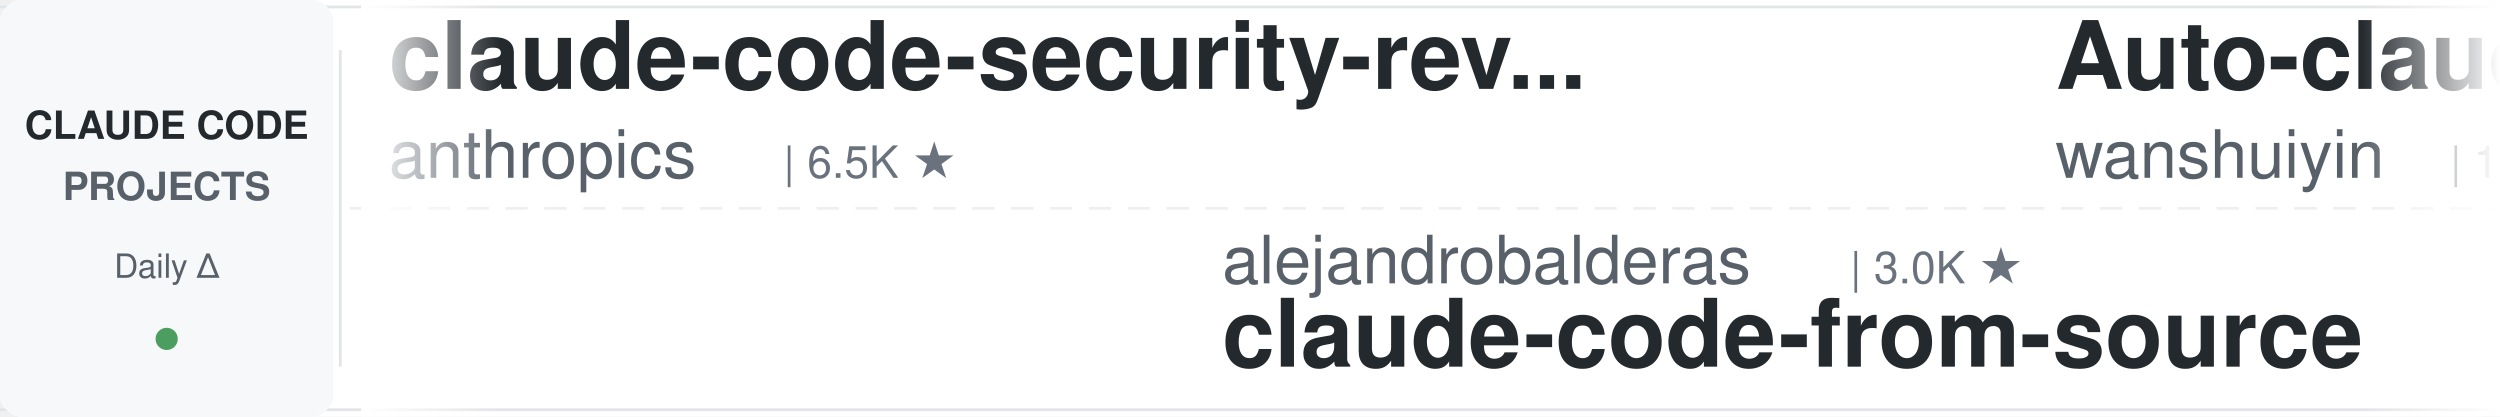
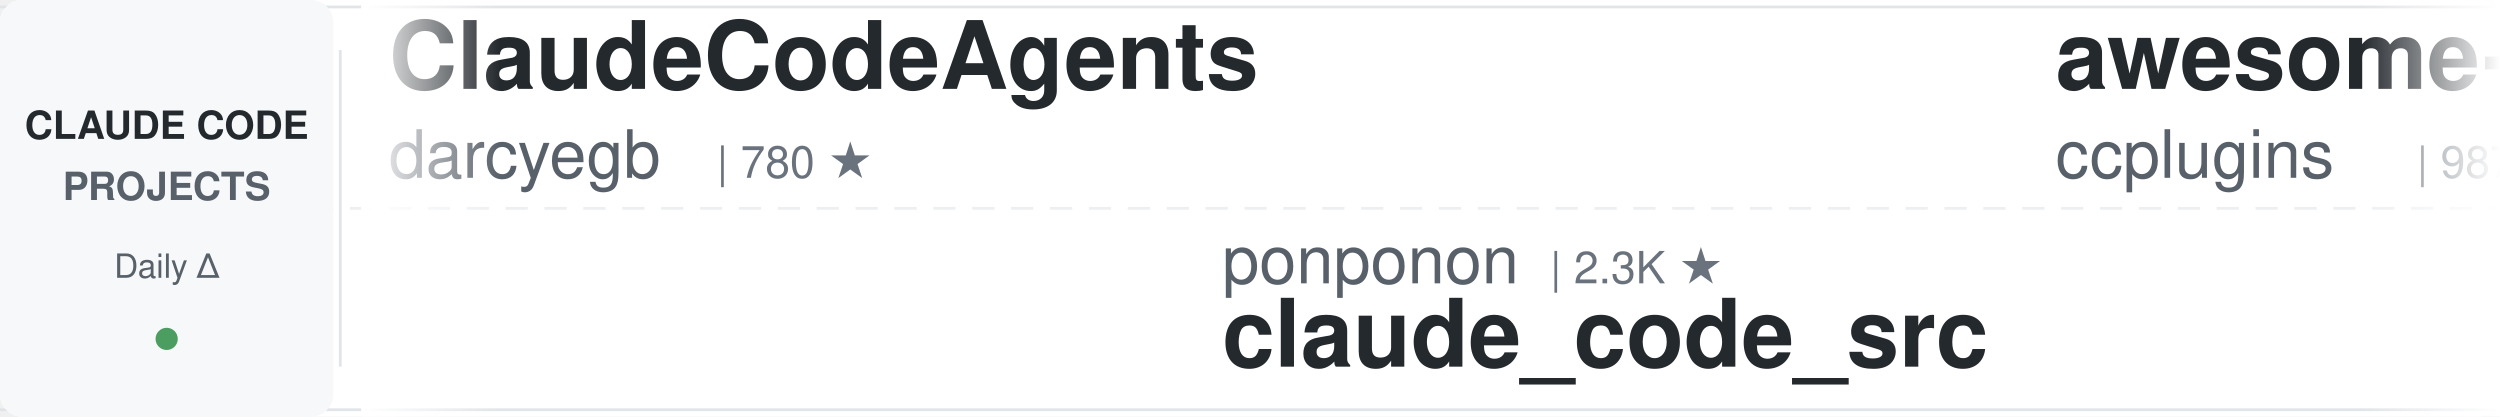
<svg xmlns="http://www.w3.org/2000/svg" width="900" height="150">
  <defs>
    <linearGradient id="leftFade" x1="0%" y1="0%" x2="100%" y2="0%">
      <stop offset="0%" style="stop-color:#ffffff;stop-opacity:1" />
      <stop offset="100%" style="stop-color:#ffffff;stop-opacity:0" />
    </linearGradient>
    <linearGradient id="rightFade" x1="0%" y1="0%" x2="100%" y2="0%">
      <stop offset="0%" style="stop-color:#ffffff;stop-opacity:0" />
      <stop offset="100%" style="stop-color:#ffffff;stop-opacity:1" />
    </linearGradient>
  </defs>
  <rect width="900" height="150" fill="#ffffff" rx="8" />
  <rect x="0" y="2" width="900" height="1" fill="#e1e4e8" />
  <rect x="0" y="147" width="900" height="1" fill="#e1e4e8" />
  <line x1="0" y1="75" x2="900" y2="75" stroke="#e1e4e8" stroke-width="1" stroke-dasharray="8 6" opacity="0.6" />
  <rect x="0" y="0" width="120" height="150" fill="#f6f8fa" rx="8" />
  <text x="60" y="50" font-family="-apple-system, BlinkMacSystemFont, 'Segoe UI', Helvetica, Arial, sans-serif" font-size="14" font-weight="600" fill="#24292e" text-anchor="middle">CLAUDE CODE</text>
  <text x="60" y="72" font-family="-apple-system, BlinkMacSystemFont, 'Segoe UI', Helvetica, Arial, sans-serif" font-size="14" font-weight="600" fill="#586069" text-anchor="middle">PROJECTS</text>
  <text x="60" y="100" font-family="-apple-system, BlinkMacSystemFont, 'Segoe UI', Helvetica, Arial, sans-serif" font-size="12" font-weight="500" fill="#586069" text-anchor="middle">Daily Δ</text>
  <circle cx="60" cy="122" r="4" fill="#22863a" opacity="0.8" />
  <rect x="122" y="18" width="1" height="114" fill="#e1e4e8" />
  <clipPath id="tickerClip">
    <rect x="130" y="0" width="770" height="150" />
  </clipPath>
  <g clip-path="url(#tickerClip)">
    <g id="tickerItems">
      <animateTransform attributeName="transform" attributeType="XML" type="translate" from="0 0" to="-3000 0" dur="54s" repeatCount="indefinite" />
      <g transform="translate(0, 0)">
-         <text x="140" y="32" font-family="-apple-system, BlinkMacSystemFont, 'Segoe UI', Helvetica, Arial, sans-serif" font-size="34" font-weight="600" fill="#24292e">claude-code-security-rev...</text>
-         <text x="140" y="64" font-family="-apple-system, BlinkMacSystemFont, 'Segoe UI', Helvetica, Arial, sans-serif" font-size="24" font-weight="400" fill="#586069">anthropics</text>
-         <text x="282" y="64" font-family="-apple-system, BlinkMacSystemFont, 'Segoe UI', Helvetica, Arial, sans-serif" font-size="16" font-weight="500" fill="#6a737d">| 6.5K ★</text>
+         <text x="140" y="32" font-family="-apple-system, BlinkMacSystemFont, 'Segoe UI', Helvetica, Arial, sans-serif" font-size="34" font-weight="600" fill="#24292e">ClaudeCodeAgents</text>
+         <text x="140" y="64" font-family="-apple-system, BlinkMacSystemFont, 'Segoe UI', Helvetica, Arial, sans-serif" font-size="24" font-weight="400" fill="#586069">darcyegb</text>
+         <text x="258" y="64" font-family="-apple-system, BlinkMacSystemFont, 'Segoe UI', Helvetica, Arial, sans-serif" font-size="16" font-weight="500" fill="#6a737d">| 780 ★</text>
      </g>
      <g transform="translate(300, 0)">
-         <text x="140" y="102" font-family="-apple-system, BlinkMacSystemFont, 'Segoe UI', Helvetica, Arial, sans-serif" font-size="24" font-weight="400" fill="#586069">alejandrobalderas</text>
-         <text x="366" y="102" font-family="-apple-system, BlinkMacSystemFont, 'Segoe UI', Helvetica, Arial, sans-serif" font-size="16" font-weight="500" fill="#6a737d">| 3.0K ★</text>
-         <text x="140" y="132" font-family="-apple-system, BlinkMacSystemFont, 'Segoe UI', Helvetica, Arial, sans-serif" font-size="34" font-weight="600" fill="#24292e">claude-code-from-source</text>
+         <text x="140" y="102" font-family="-apple-system, BlinkMacSystemFont, 'Segoe UI', Helvetica, Arial, sans-serif" font-size="24" font-weight="400" fill="#586069">ponponon</text>
+         <text x="258" y="102" font-family="-apple-system, BlinkMacSystemFont, 'Segoe UI', Helvetica, Arial, sans-serif" font-size="16" font-weight="500" fill="#6a737d">| 2.3K ★</text>
+         <text x="140" y="132" font-family="-apple-system, BlinkMacSystemFont, 'Segoe UI', Helvetica, Arial, sans-serif" font-size="34" font-weight="600" fill="#24292e">claude_code_src</text>
      </g>
      <g transform="translate(600, 0)">
-         <text x="140" y="32" font-family="-apple-system, BlinkMacSystemFont, 'Segoe UI', Helvetica, Arial, sans-serif" font-size="34" font-weight="600" fill="#24292e">Auto-claude-code-researc...</text>
-         <text x="140" y="64" font-family="-apple-system, BlinkMacSystemFont, 'Segoe UI', Helvetica, Arial, sans-serif" font-size="24" font-weight="400" fill="#586069">wanshuiyin</text>
-         <text x="282" y="64" font-family="-apple-system, BlinkMacSystemFont, 'Segoe UI', Helvetica, Arial, sans-serif" font-size="16" font-weight="500" fill="#6a737d">| 18.1K ★</text>
+         <text x="140" y="32" font-family="-apple-system, BlinkMacSystemFont, 'Segoe UI', Helvetica, Arial, sans-serif" font-size="34" font-weight="600" fill="#24292e">awesome-claude-code-plug...</text>
+         <text x="140" y="64" font-family="-apple-system, BlinkMacSystemFont, 'Segoe UI', Helvetica, Arial, sans-serif" font-size="24" font-weight="400" fill="#586069">ccplugins</text>
+         <text x="270" y="64" font-family="-apple-system, BlinkMacSystemFont, 'Segoe UI', Helvetica, Arial, sans-serif" font-size="16" font-weight="500" fill="#6a737d">| 987 ★</text>
      </g>
      <g transform="translate(900, 0)">
-         <text x="140" y="102" font-family="-apple-system, BlinkMacSystemFont, 'Segoe UI', Helvetica, Arial, sans-serif" font-size="24" font-weight="400" fill="#586069">nicedreamzapp</text>
-         <text x="318" y="102" font-family="-apple-system, BlinkMacSystemFont, 'Segoe UI', Helvetica, Arial, sans-serif" font-size="16" font-weight="500" fill="#6a737d">| 3.4K ★</text>
-         <text x="140" y="132" font-family="-apple-system, BlinkMacSystemFont, 'Segoe UI', Helvetica, Arial, sans-serif" font-size="34" font-weight="600" fill="#24292e">claude-code-local</text>
+         <text x="140" y="102" font-family="-apple-system, BlinkMacSystemFont, 'Segoe UI', Helvetica, Arial, sans-serif" font-size="24" font-weight="400" fill="#586069">JrCx7scC</text>
+         <text x="258" y="102" font-family="-apple-system, BlinkMacSystemFont, 'Segoe UI', Helvetica, Arial, sans-serif" font-size="16" font-weight="500" fill="#6a737d">| 375 ★</text>
+         <text x="140" y="132" font-family="-apple-system, BlinkMacSystemFont, 'Segoe UI', Helvetica, Arial, sans-serif" font-size="34" font-weight="600" fill="#24292e">claude-code-source</text>
      </g>
      <g transform="translate(1200, 0)">
-         <text x="140" y="32" font-family="-apple-system, BlinkMacSystemFont, 'Segoe UI', Helvetica, Arial, sans-serif" font-size="34" font-weight="600" fill="#24292e">Claude-Code-Usage-Monito...</text>
-         <text x="140" y="64" font-family="-apple-system, BlinkMacSystemFont, 'Segoe UI', Helvetica, Arial, sans-serif" font-size="24" font-weight="400" fill="#586069">Maciek-roboblog</text>
-         <text x="342" y="64" font-family="-apple-system, BlinkMacSystemFont, 'Segoe UI', Helvetica, Arial, sans-serif" font-size="16" font-weight="500" fill="#6a737d">| 8.8K ★</text>
+         <text x="140" y="32" font-family="-apple-system, BlinkMacSystemFont, 'Segoe UI', Helvetica, Arial, sans-serif" font-size="34" font-weight="600" fill="#24292e">how-claude-code-works</text>
+         <text x="140" y="64" font-family="-apple-system, BlinkMacSystemFont, 'Segoe UI', Helvetica, Arial, sans-serif" font-size="24" font-weight="400" fill="#586069">Windy3f3f3f3f</text>
+         <text x="318" y="64" font-family="-apple-system, BlinkMacSystemFont, 'Segoe UI', Helvetica, Arial, sans-serif" font-size="16" font-weight="500" fill="#6a737d">| 3.8K ★</text>
      </g>
      <g transform="translate(1500, 0)">
-         <text x="140" y="102" font-family="-apple-system, BlinkMacSystemFont, 'Segoe UI', Helvetica, Arial, sans-serif" font-size="24" font-weight="400" fill="#586069">anthropics</text>
-         <text x="282" y="102" font-family="-apple-system, BlinkMacSystemFont, 'Segoe UI', Helvetica, Arial, sans-serif" font-size="16" font-weight="500" fill="#6a737d">| 9.6K ★</text>
-         <text x="140" y="132" font-family="-apple-system, BlinkMacSystemFont, 'Segoe UI', Helvetica, Arial, sans-serif" font-size="34" font-weight="600" fill="#24292e">claude-code-action</text>
+         <text x="140" y="102" font-family="-apple-system, BlinkMacSystemFont, 'Segoe UI', Helvetica, Arial, sans-serif" font-size="24" font-weight="400" fill="#586069">AICoderTudou</text>
+         <text x="306" y="102" font-family="-apple-system, BlinkMacSystemFont, 'Segoe UI', Helvetica, Arial, sans-serif" font-size="16" font-weight="500" fill="#6a737d">| 491 ★</text>
+         <text x="140" y="132" font-family="-apple-system, BlinkMacSystemFont, 'Segoe UI', Helvetica, Arial, sans-serif" font-size="34" font-weight="600" fill="#24292e">claude-code-tudou</text>
      </g>
      <g transform="translate(1800, 0)">
-         <text x="140" y="32" font-family="-apple-system, BlinkMacSystemFont, 'Segoe UI', Helvetica, Arial, sans-serif" font-size="34" font-weight="600" fill="#24292e">Open-ClaudeCode</text>
-         <text x="140" y="64" font-family="-apple-system, BlinkMacSystemFont, 'Segoe UI', Helvetica, Arial, sans-serif" font-size="24" font-weight="400" fill="#586069">LING71671</text>
-         <text x="270" y="64" font-family="-apple-system, BlinkMacSystemFont, 'Segoe UI', Helvetica, Arial, sans-serif" font-size="16" font-weight="500" fill="#6a737d">| 974 ★</text>
+         <text x="140" y="32" font-family="-apple-system, BlinkMacSystemFont, 'Segoe UI', Helvetica, Arial, sans-serif" font-size="34" font-weight="600" fill="#24292e">claude-code-transcripts</text>
+         <text x="140" y="64" font-family="-apple-system, BlinkMacSystemFont, 'Segoe UI', Helvetica, Arial, sans-serif" font-size="24" font-weight="400" fill="#586069">simonw</text>
+         <text x="234" y="64" font-family="-apple-system, BlinkMacSystemFont, 'Segoe UI', Helvetica, Arial, sans-serif" font-size="16" font-weight="500" fill="#6a737d">| 1.7K ★</text>
      </g>
      <g transform="translate(2100, 0)">
-         <text x="140" y="102" font-family="-apple-system, BlinkMacSystemFont, 'Segoe UI', Helvetica, Arial, sans-serif" font-size="24" font-weight="400" fill="#586069">repowise-dev</text>
-         <text x="306" y="102" font-family="-apple-system, BlinkMacSystemFont, 'Segoe UI', Helvetica, Arial, sans-serif" font-size="16" font-weight="500" fill="#6a737d">| 1.2K ★</text>
-         <text x="140" y="132" font-family="-apple-system, BlinkMacSystemFont, 'Segoe UI', Helvetica, Arial, sans-serif" font-size="34" font-weight="600" fill="#24292e">claude-code-prompts</text>
+         <text x="140" y="102" font-family="-apple-system, BlinkMacSystemFont, 'Segoe UI', Helvetica, Arial, sans-serif" font-size="24" font-weight="400" fill="#586069">anthropics</text>
+         <text x="282" y="102" font-family="-apple-system, BlinkMacSystemFont, 'Segoe UI', Helvetica, Arial, sans-serif" font-size="16" font-weight="500" fill="#6a737d">| 6.5K ★</text>
+         <text x="140" y="132" font-family="-apple-system, BlinkMacSystemFont, 'Segoe UI', Helvetica, Arial, sans-serif" font-size="34" font-weight="600" fill="#24292e">claude-code-security-rev...</text>
      </g>
      <g transform="translate(2400, 0)">
-         <text x="140" y="32" font-family="-apple-system, BlinkMacSystemFont, 'Segoe UI', Helvetica, Arial, sans-serif" font-size="34" font-weight="600" fill="#24292e">pi-vs-claude-code</text>
-         <text x="140" y="64" font-family="-apple-system, BlinkMacSystemFont, 'Segoe UI', Helvetica, Arial, sans-serif" font-size="24" font-weight="400" fill="#586069">disler</text>
-         <text x="234" y="64" font-family="-apple-system, BlinkMacSystemFont, 'Segoe UI', Helvetica, Arial, sans-serif" font-size="16" font-weight="500" fill="#6a737d">| 1.7K ★</text>
+         <text x="140" y="32" font-family="-apple-system, BlinkMacSystemFont, 'Segoe UI', Helvetica, Arial, sans-serif" font-size="34" font-weight="600" fill="#24292e">awesome-claude-code</text>
+         <text x="140" y="64" font-family="-apple-system, BlinkMacSystemFont, 'Segoe UI', Helvetica, Arial, sans-serif" font-size="24" font-weight="400" fill="#586069">jqueryscript</text>
+         <text x="306" y="64" font-family="-apple-system, BlinkMacSystemFont, 'Segoe UI', Helvetica, Arial, sans-serif" font-size="16" font-weight="500" fill="#6a737d">| 537 ★</text>
      </g>
      <g transform="translate(2700, 0)">
-         <text x="140" y="102" font-family="-apple-system, BlinkMacSystemFont, 'Segoe UI', Helvetica, Arial, sans-serif" font-size="24" font-weight="400" fill="#586069">huangjia2019</text>
-         <text x="306" y="102" font-family="-apple-system, BlinkMacSystemFont, 'Segoe UI', Helvetica, Arial, sans-serif" font-size="16" font-weight="500" fill="#6a737d">| 1.1K ★</text>
-         <text x="140" y="132" font-family="-apple-system, BlinkMacSystemFont, 'Segoe UI', Helvetica, Arial, sans-serif" font-size="34" font-weight="600" fill="#24292e">claude-code-engineering</text>
+         <text x="140" y="102" font-family="-apple-system, BlinkMacSystemFont, 'Segoe UI', Helvetica, Arial, sans-serif" font-size="24" font-weight="400" fill="#586069">xu-xiang</text>
+         <text x="258" y="102" font-family="-apple-system, BlinkMacSystemFont, 'Segoe UI', Helvetica, Arial, sans-serif" font-size="16" font-weight="500" fill="#6a737d">| 2.0K ★</text>
+         <text x="140" y="132" font-family="-apple-system, BlinkMacSystemFont, 'Segoe UI', Helvetica, Arial, sans-serif" font-size="34" font-weight="600" fill="#24292e">everything-claude-code-z...</text>
      </g>
      <g transform="translate(3000, 0)">
-         <text x="140" y="32" font-family="-apple-system, BlinkMacSystemFont, 'Segoe UI', Helvetica, Arial, sans-serif" font-size="34" font-weight="600" fill="#24292e">claude-code-security-rev...</text>
-         <text x="140" y="64" font-family="-apple-system, BlinkMacSystemFont, 'Segoe UI', Helvetica, Arial, sans-serif" font-size="24" font-weight="400" fill="#586069">anthropics</text>
-         <text x="282" y="64" font-family="-apple-system, BlinkMacSystemFont, 'Segoe UI', Helvetica, Arial, sans-serif" font-size="16" font-weight="500" fill="#6a737d">| 6.5K ★</text>
+         <text x="140" y="32" font-family="-apple-system, BlinkMacSystemFont, 'Segoe UI', Helvetica, Arial, sans-serif" font-size="34" font-weight="600" fill="#24292e">ClaudeCodeAgents</text>
+         <text x="140" y="64" font-family="-apple-system, BlinkMacSystemFont, 'Segoe UI', Helvetica, Arial, sans-serif" font-size="24" font-weight="400" fill="#586069">darcyegb</text>
+         <text x="258" y="64" font-family="-apple-system, BlinkMacSystemFont, 'Segoe UI', Helvetica, Arial, sans-serif" font-size="16" font-weight="500" fill="#6a737d">| 780 ★</text>
      </g>
      <g transform="translate(3300, 0)">
-         <text x="140" y="102" font-family="-apple-system, BlinkMacSystemFont, 'Segoe UI', Helvetica, Arial, sans-serif" font-size="24" font-weight="400" fill="#586069">alejandrobalderas</text>
-         <text x="366" y="102" font-family="-apple-system, BlinkMacSystemFont, 'Segoe UI', Helvetica, Arial, sans-serif" font-size="16" font-weight="500" fill="#6a737d">| 3.0K ★</text>
-         <text x="140" y="132" font-family="-apple-system, BlinkMacSystemFont, 'Segoe UI', Helvetica, Arial, sans-serif" font-size="34" font-weight="600" fill="#24292e">claude-code-from-source</text>
+         <text x="140" y="102" font-family="-apple-system, BlinkMacSystemFont, 'Segoe UI', Helvetica, Arial, sans-serif" font-size="24" font-weight="400" fill="#586069">ponponon</text>
+         <text x="258" y="102" font-family="-apple-system, BlinkMacSystemFont, 'Segoe UI', Helvetica, Arial, sans-serif" font-size="16" font-weight="500" fill="#6a737d">| 2.3K ★</text>
+         <text x="140" y="132" font-family="-apple-system, BlinkMacSystemFont, 'Segoe UI', Helvetica, Arial, sans-serif" font-size="34" font-weight="600" fill="#24292e">claude_code_src</text>
      </g>
      <g transform="translate(3600, 0)">
-         <text x="140" y="32" font-family="-apple-system, BlinkMacSystemFont, 'Segoe UI', Helvetica, Arial, sans-serif" font-size="34" font-weight="600" fill="#24292e">Auto-claude-code-researc...</text>
-         <text x="140" y="64" font-family="-apple-system, BlinkMacSystemFont, 'Segoe UI', Helvetica, Arial, sans-serif" font-size="24" font-weight="400" fill="#586069">wanshuiyin</text>
-         <text x="282" y="64" font-family="-apple-system, BlinkMacSystemFont, 'Segoe UI', Helvetica, Arial, sans-serif" font-size="16" font-weight="500" fill="#6a737d">| 18.1K ★</text>
+         <text x="140" y="32" font-family="-apple-system, BlinkMacSystemFont, 'Segoe UI', Helvetica, Arial, sans-serif" font-size="34" font-weight="600" fill="#24292e">awesome-claude-code-plug...</text>
+         <text x="140" y="64" font-family="-apple-system, BlinkMacSystemFont, 'Segoe UI', Helvetica, Arial, sans-serif" font-size="24" font-weight="400" fill="#586069">ccplugins</text>
+         <text x="270" y="64" font-family="-apple-system, BlinkMacSystemFont, 'Segoe UI', Helvetica, Arial, sans-serif" font-size="16" font-weight="500" fill="#6a737d">| 987 ★</text>
      </g>
      <g transform="translate(3900, 0)">
-         <text x="140" y="102" font-family="-apple-system, BlinkMacSystemFont, 'Segoe UI', Helvetica, Arial, sans-serif" font-size="24" font-weight="400" fill="#586069">nicedreamzapp</text>
-         <text x="318" y="102" font-family="-apple-system, BlinkMacSystemFont, 'Segoe UI', Helvetica, Arial, sans-serif" font-size="16" font-weight="500" fill="#6a737d">| 3.4K ★</text>
-         <text x="140" y="132" font-family="-apple-system, BlinkMacSystemFont, 'Segoe UI', Helvetica, Arial, sans-serif" font-size="34" font-weight="600" fill="#24292e">claude-code-local</text>
+         <text x="140" y="102" font-family="-apple-system, BlinkMacSystemFont, 'Segoe UI', Helvetica, Arial, sans-serif" font-size="24" font-weight="400" fill="#586069">JrCx7scC</text>
+         <text x="258" y="102" font-family="-apple-system, BlinkMacSystemFont, 'Segoe UI', Helvetica, Arial, sans-serif" font-size="16" font-weight="500" fill="#6a737d">| 375 ★</text>
+         <text x="140" y="132" font-family="-apple-system, BlinkMacSystemFont, 'Segoe UI', Helvetica, Arial, sans-serif" font-size="34" font-weight="600" fill="#24292e">claude-code-source</text>
      </g>
    </g>
  </g>
  <rect x="130" y="0" width="50" height="150" fill="url(#leftFade)" />
  <rect x="850" y="0" width="50" height="150" fill="url(#rightFade)" />
</svg>
